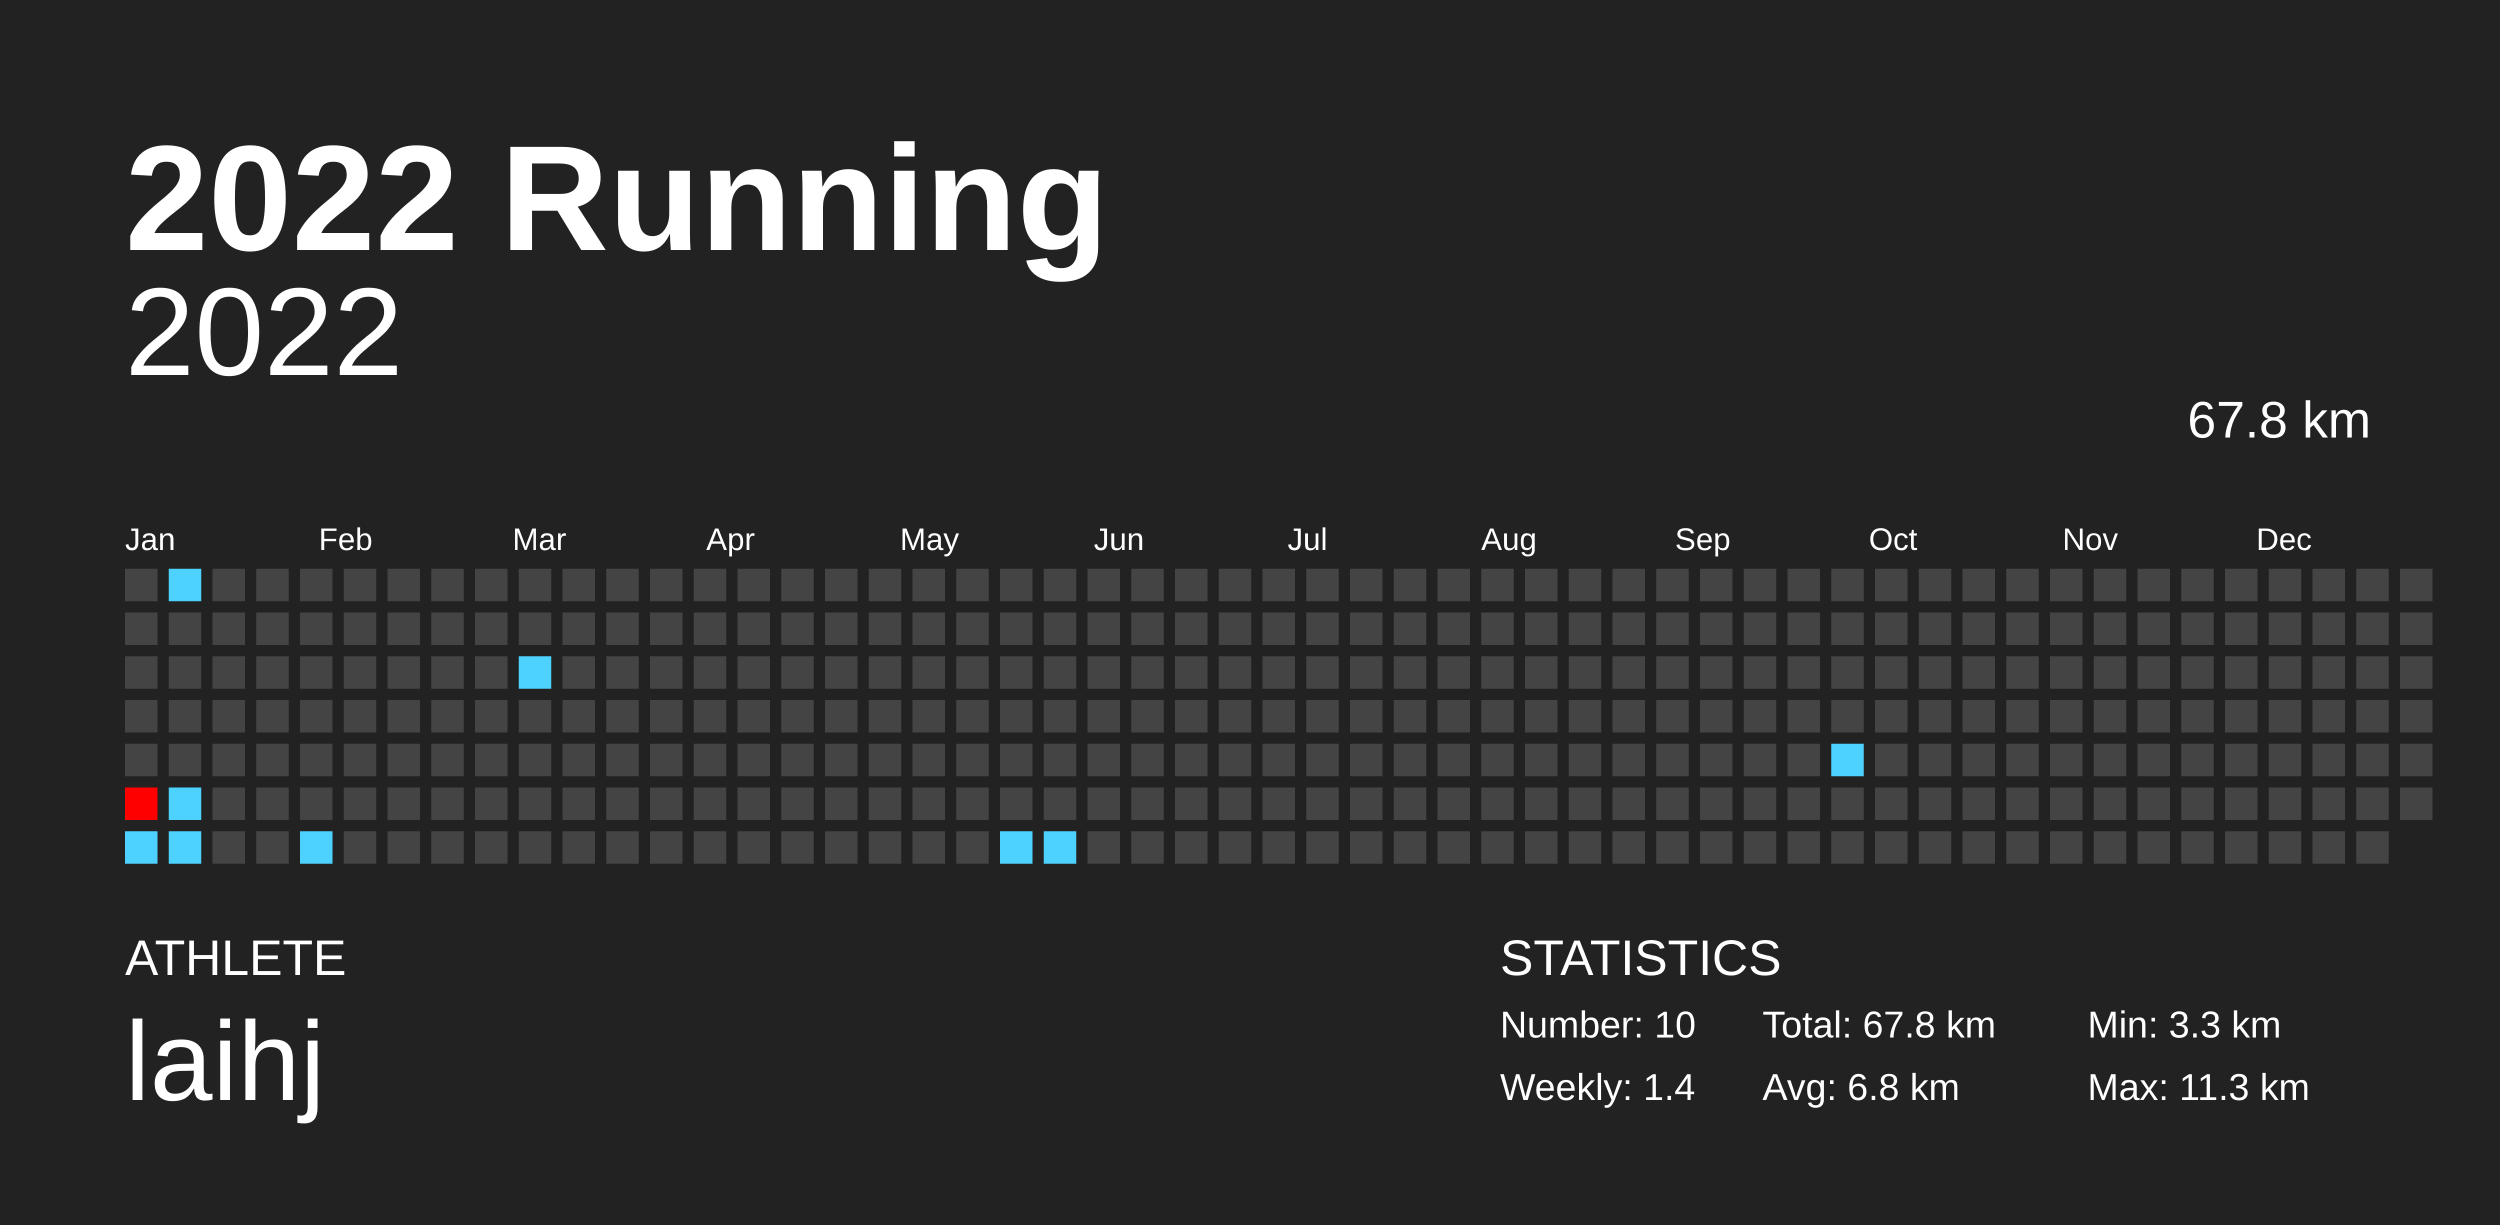
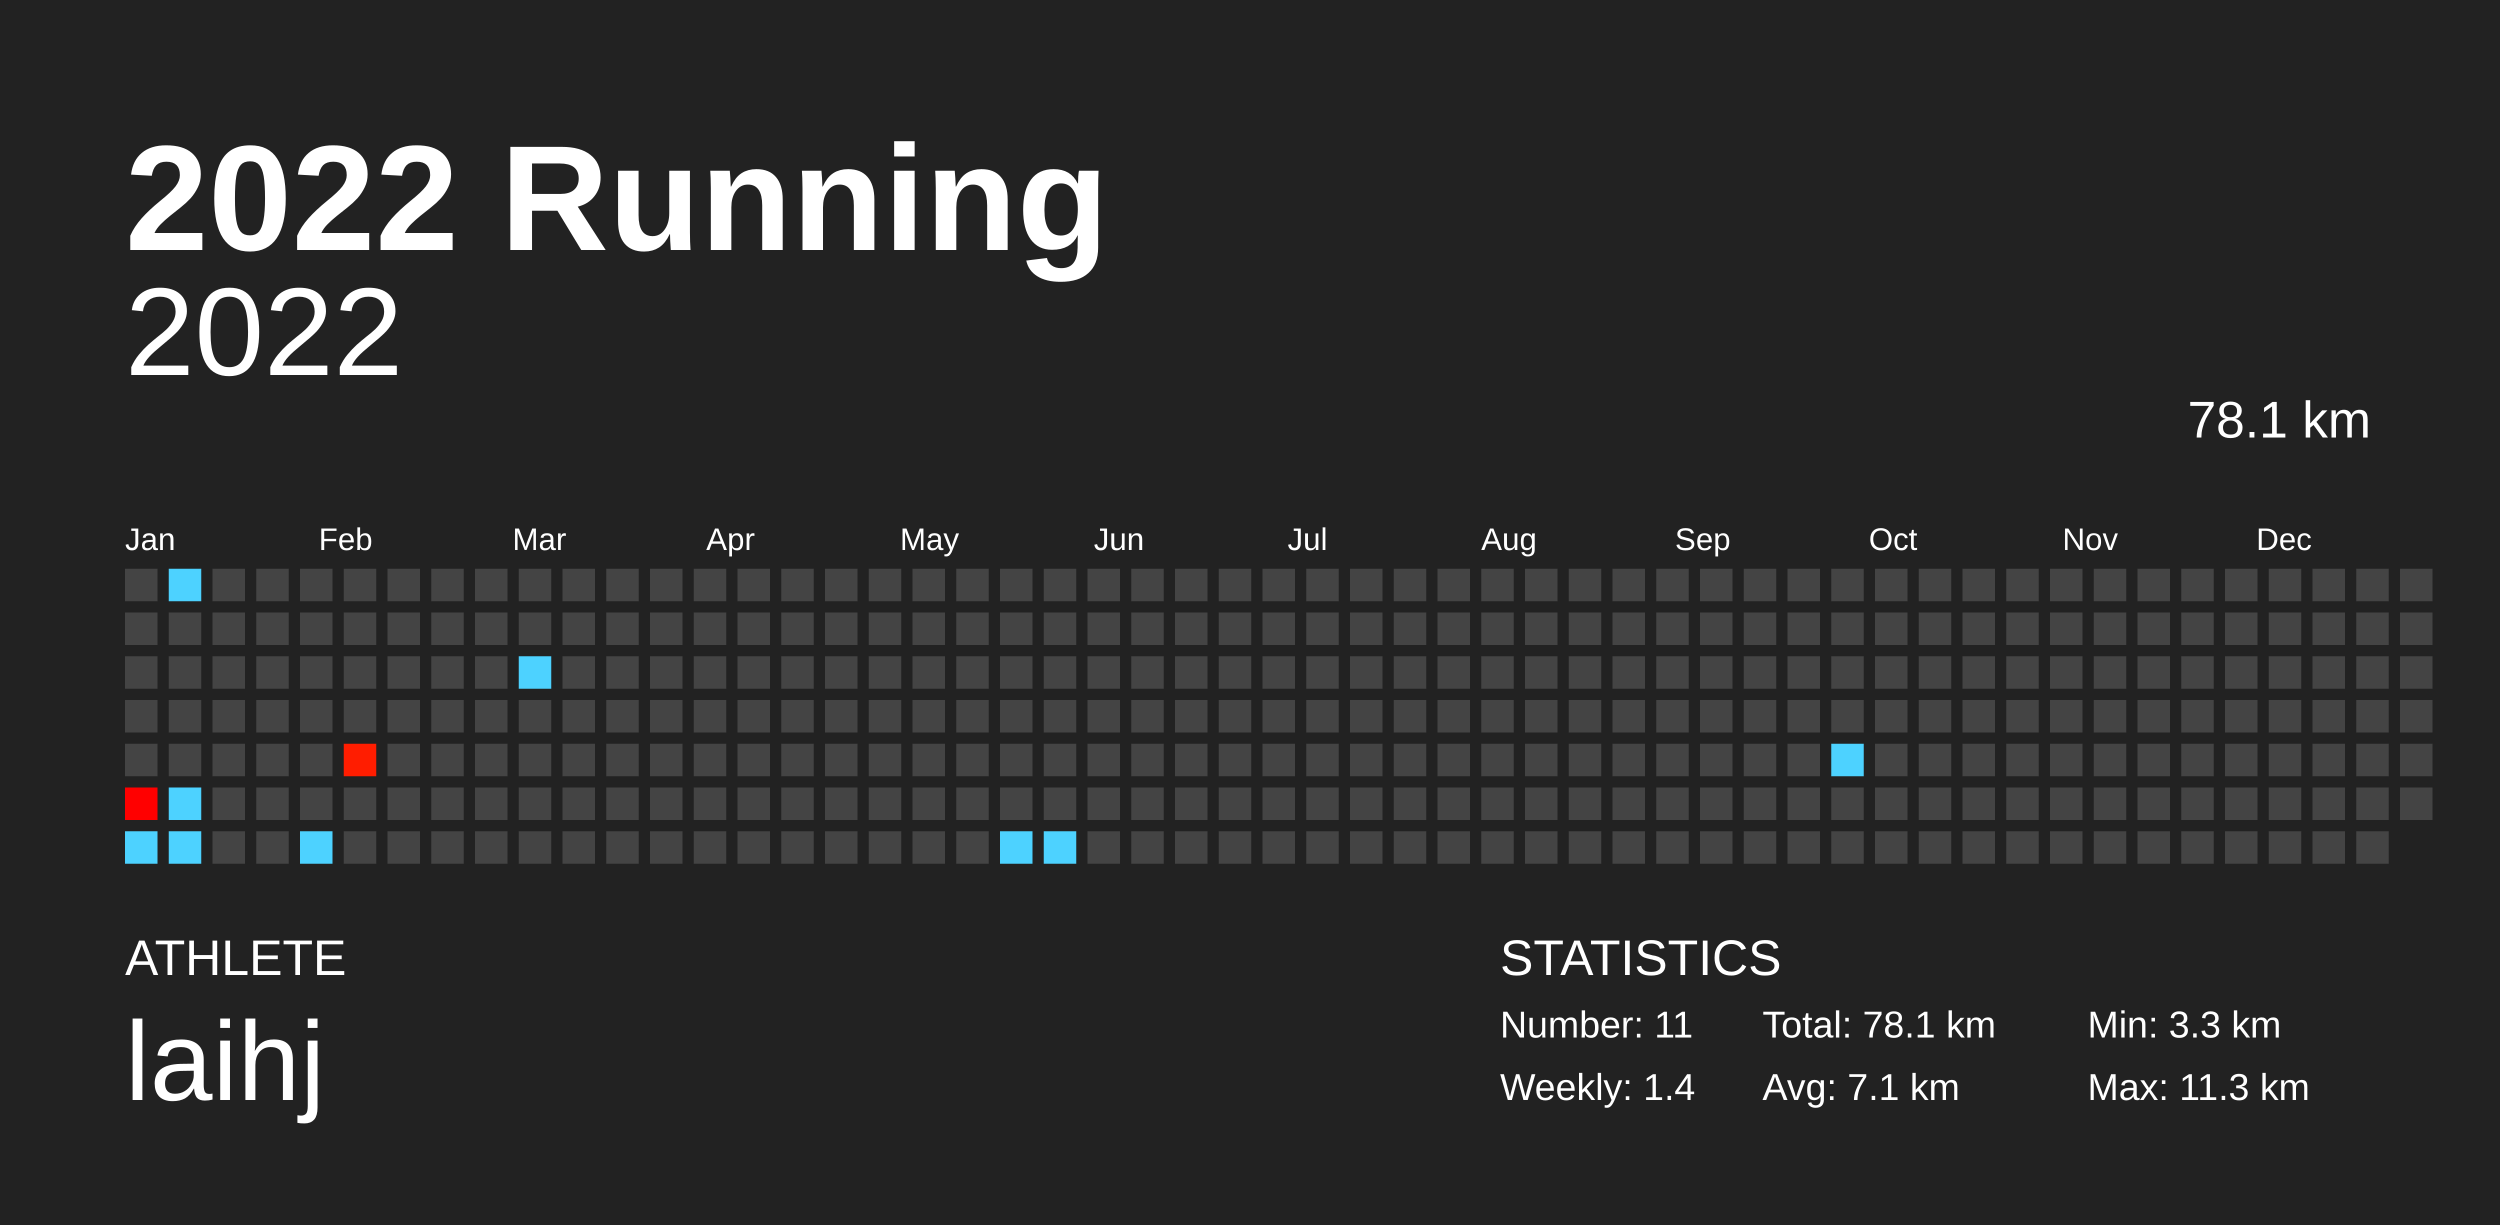
<svg xmlns="http://www.w3.org/2000/svg" baseProfile="full" height="98mm" version="1.1" viewBox="0,0,200,98" width="200mm">
  <defs />
  <rect fill="#222222" height="98" width="200" x="0" y="0" />
  <text fill="#FFFFFF" style="font-size:12px; font-family:Arial; font-weight:bold;" x="10" y="20">2022 Running</text>
  <text fill="#FFFFFF" style="font-size:4px; font-family:Arial" x="10" y="78">ATHLETE</text>
  <text fill="#FFFFFF" style="font-size:9px; font-family:Arial" x="10" y="88">laihj</text>
  <text fill="#FFFFFF" style="font-size:4px; font-family:Arial" x="120" y="78">STATISTICS</text>
-   <text fill="#FFFFFF" style="font-size:3px; font-family:Arial" x="120" y="83">Number: 10</text>
+   <text fill="#FFFFFF" style="font-size:3px; font-family:Arial" x="120" y="83">Number: 11</text>
  <text fill="#FFFFFF" style="font-size:3px; font-family:Arial" x="120" y="88">Weekly: 1.4</text>
-   <text fill="#FFFFFF" style="font-size:3px; font-family:Arial" x="141" y="83">Total: 67.8 km</text>
-   <text fill="#FFFFFF" style="font-size:3px; font-family:Arial" x="141" y="88">Avg: 6.8 km</text>
+   <text fill="#FFFFFF" style="font-size:3px; font-family:Arial" x="141" y="83">Total: 78.1 km</text>
+   <text fill="#FFFFFF" style="font-size:3px; font-family:Arial" x="141" y="88">Avg: 7.1 km</text>
  <text fill="#FFFFFF" style="font-size:3px; font-family:Arial" x="167" y="83">Min: 3.3 km</text>
  <text fill="#FFFFFF" style="font-size:3px; font-family:Arial" x="167" y="88">Max: 11.3 km</text>
  <text alignment-baseline="hanging" fill="#FFFFFF" style="font-size:10.0px; font-family:Arial;" x="10" y="30">2022</text>
-   <text alignment-baseline="hanging" fill="#FFFFFF" style="font-size:4.125px; font-family:Arial;" x="175" y="35">67.8 km</text>
+   <text alignment-baseline="hanging" fill="#FFFFFF" style="font-size:4.125px; font-family:Arial;" x="175" y="35">78.1 km</text>
  <text fill="#FFFFFF" style="font-size:2.5px; font-family:Arial" x="10.0" y="44">Jan</text>
  <text fill="#FFFFFF" style="font-size:2.5px; font-family:Arial" x="25.5" y="44">Feb</text>
  <text fill="#FFFFFF" style="font-size:2.5px; font-family:Arial" x="41.0" y="44">Mar</text>
  <text fill="#FFFFFF" style="font-size:2.5px; font-family:Arial" x="56.5" y="44">Apr</text>
  <text fill="#FFFFFF" style="font-size:2.5px; font-family:Arial" x="72.0" y="44">May</text>
  <text fill="#FFFFFF" style="font-size:2.5px; font-family:Arial" x="87.5" y="44">Jun</text>
  <text fill="#FFFFFF" style="font-size:2.5px; font-family:Arial" x="103.0" y="44">Jul</text>
  <text fill="#FFFFFF" style="font-size:2.5px; font-family:Arial" x="118.5" y="44">Aug</text>
  <text fill="#FFFFFF" style="font-size:2.5px; font-family:Arial" x="134.0" y="44">Sep</text>
  <text fill="#FFFFFF" style="font-size:2.5px; font-family:Arial" x="149.5" y="44">Oct</text>
  <text fill="#FFFFFF" style="font-size:2.5px; font-family:Arial" x="165.0" y="44">Nov</text>
  <text fill="#FFFFFF" style="font-size:2.5px; font-family:Arial" x="180.5" y="44">Dec</text>
  <rect fill="#444444" height="2.6" width="2.6" x="10.0" y="45.5" />
  <rect fill="#444444" height="2.6" width="2.6" x="10.0" y="49.0" />
  <rect fill="#444444" height="2.6" width="2.6" x="10.0" y="52.5" />
  <rect fill="#444444" height="2.6" width="2.6" x="10.0" y="56.0" />
  <rect fill="#444444" height="2.6" width="2.6" x="10.0" y="59.5" />
  <rect fill="#ff0000" height="2.6" width="2.6" x="10.0" y="63.0" />
  <rect fill="#4dd2ff" height="2.6" width="2.6" x="10.0" y="66.5" />
  <rect fill="#4dd2ff" height="2.6" width="2.6" x="13.5" y="45.5" />
  <rect fill="#444444" height="2.6" width="2.6" x="13.5" y="49.0" />
  <rect fill="#444444" height="2.6" width="2.6" x="13.5" y="52.5" />
  <rect fill="#444444" height="2.6" width="2.6" x="13.5" y="56.0" />
  <rect fill="#444444" height="2.6" width="2.6" x="13.5" y="59.5" />
  <rect fill="#4dd2ff" height="2.6" width="2.6" x="13.5" y="63.0" />
  <rect fill="#4dd2ff" height="2.6" width="2.6" x="13.5" y="66.5" />
  <rect fill="#444444" height="2.6" width="2.6" x="17.0" y="45.5" />
  <rect fill="#444444" height="2.6" width="2.6" x="17.0" y="49.0" />
  <rect fill="#444444" height="2.6" width="2.6" x="17.0" y="52.5" />
  <rect fill="#444444" height="2.6" width="2.6" x="17.0" y="56.0" />
  <rect fill="#444444" height="2.6" width="2.6" x="17.0" y="59.5" />
  <rect fill="#444444" height="2.6" width="2.6" x="17.0" y="63.0" />
  <rect fill="#444444" height="2.6" width="2.6" x="17.0" y="66.5" />
  <rect fill="#444444" height="2.6" width="2.6" x="20.5" y="45.5" />
  <rect fill="#444444" height="2.6" width="2.6" x="20.5" y="49.0" />
  <rect fill="#444444" height="2.6" width="2.6" x="20.5" y="52.5" />
  <rect fill="#444444" height="2.6" width="2.6" x="20.5" y="56.0" />
  <rect fill="#444444" height="2.6" width="2.6" x="20.5" y="59.5" />
  <rect fill="#444444" height="2.6" width="2.6" x="20.5" y="63.0" />
  <rect fill="#444444" height="2.6" width="2.6" x="20.5" y="66.5" />
  <rect fill="#444444" height="2.6" width="2.6" x="24.0" y="45.5" />
  <rect fill="#444444" height="2.6" width="2.6" x="24.0" y="49.0" />
  <rect fill="#444444" height="2.6" width="2.6" x="24.0" y="52.5" />
  <rect fill="#444444" height="2.6" width="2.6" x="24.0" y="56.0" />
  <rect fill="#444444" height="2.6" width="2.6" x="24.0" y="59.5" />
  <rect fill="#444444" height="2.6" width="2.6" x="24.0" y="63.0" />
  <rect fill="#4dd2ff" height="2.6" width="2.6" x="24.0" y="66.5" />
  <rect fill="#444444" height="2.6" width="2.6" x="27.5" y="45.5" />
  <rect fill="#444444" height="2.6" width="2.6" x="27.5" y="49.0" />
  <rect fill="#444444" height="2.6" width="2.6" x="27.5" y="52.5" />
  <rect fill="#444444" height="2.6" width="2.6" x="27.5" y="56.0" />
-   <rect fill="#444444" height="2.6" width="2.6" x="27.5" y="59.5" />
+   <rect fill="#ff1d00" height="2.6" width="2.6" x="27.5" y="59.5" />
  <rect fill="#444444" height="2.6" width="2.6" x="27.5" y="63.0" />
  <rect fill="#444444" height="2.6" width="2.6" x="27.5" y="66.5" />
  <rect fill="#444444" height="2.6" width="2.6" x="31.0" y="45.5" />
  <rect fill="#444444" height="2.6" width="2.6" x="31.0" y="49.0" />
  <rect fill="#444444" height="2.6" width="2.6" x="31.0" y="52.5" />
  <rect fill="#444444" height="2.6" width="2.6" x="31.0" y="56.0" />
  <rect fill="#444444" height="2.6" width="2.6" x="31.0" y="59.5" />
  <rect fill="#444444" height="2.6" width="2.6" x="31.0" y="63.0" />
  <rect fill="#444444" height="2.6" width="2.6" x="31.0" y="66.5" />
  <rect fill="#444444" height="2.6" width="2.6" x="34.5" y="45.5" />
  <rect fill="#444444" height="2.6" width="2.6" x="34.5" y="49.0" />
  <rect fill="#444444" height="2.6" width="2.6" x="34.5" y="52.5" />
  <rect fill="#444444" height="2.6" width="2.6" x="34.5" y="56.0" />
  <rect fill="#444444" height="2.6" width="2.6" x="34.5" y="59.5" />
  <rect fill="#444444" height="2.6" width="2.6" x="34.5" y="63.0" />
  <rect fill="#444444" height="2.6" width="2.6" x="34.5" y="66.5" />
  <rect fill="#444444" height="2.6" width="2.6" x="38.0" y="45.5" />
  <rect fill="#444444" height="2.6" width="2.6" x="38.0" y="49.0" />
  <rect fill="#444444" height="2.6" width="2.6" x="38.0" y="52.5" />
  <rect fill="#444444" height="2.6" width="2.6" x="38.0" y="56.0" />
  <rect fill="#444444" height="2.6" width="2.6" x="38.0" y="59.5" />
  <rect fill="#444444" height="2.6" width="2.6" x="38.0" y="63.0" />
  <rect fill="#444444" height="2.6" width="2.6" x="38.0" y="66.5" />
  <rect fill="#444444" height="2.6" width="2.6" x="41.5" y="45.5" />
  <rect fill="#444444" height="2.6" width="2.6" x="41.5" y="49.0" />
  <rect fill="#4dd2ff" height="2.6" width="2.6" x="41.5" y="52.5" />
  <rect fill="#444444" height="2.6" width="2.6" x="41.5" y="56.0" />
  <rect fill="#444444" height="2.6" width="2.6" x="41.5" y="59.5" />
  <rect fill="#444444" height="2.6" width="2.6" x="41.5" y="63.0" />
  <rect fill="#444444" height="2.6" width="2.6" x="41.5" y="66.5" />
  <rect fill="#444444" height="2.6" width="2.6" x="45.0" y="45.5" />
  <rect fill="#444444" height="2.6" width="2.6" x="45.0" y="49.0" />
  <rect fill="#444444" height="2.6" width="2.6" x="45.0" y="52.5" />
  <rect fill="#444444" height="2.6" width="2.6" x="45.0" y="56.0" />
  <rect fill="#444444" height="2.6" width="2.6" x="45.0" y="59.5" />
  <rect fill="#444444" height="2.6" width="2.6" x="45.0" y="63.0" />
  <rect fill="#444444" height="2.6" width="2.6" x="45.0" y="66.5" />
  <rect fill="#444444" height="2.6" width="2.6" x="48.5" y="45.5" />
  <rect fill="#444444" height="2.6" width="2.6" x="48.5" y="49.0" />
  <rect fill="#444444" height="2.6" width="2.6" x="48.5" y="52.5" />
  <rect fill="#444444" height="2.6" width="2.6" x="48.5" y="56.0" />
  <rect fill="#444444" height="2.6" width="2.6" x="48.5" y="59.5" />
  <rect fill="#444444" height="2.6" width="2.6" x="48.5" y="63.0" />
  <rect fill="#444444" height="2.6" width="2.6" x="48.5" y="66.5" />
  <rect fill="#444444" height="2.6" width="2.6" x="52.0" y="45.5" />
  <rect fill="#444444" height="2.6" width="2.6" x="52.0" y="49.0" />
  <rect fill="#444444" height="2.6" width="2.6" x="52.0" y="52.5" />
  <rect fill="#444444" height="2.6" width="2.6" x="52.0" y="56.0" />
  <rect fill="#444444" height="2.6" width="2.6" x="52.0" y="59.5" />
  <rect fill="#444444" height="2.6" width="2.6" x="52.0" y="63.0" />
  <rect fill="#444444" height="2.6" width="2.6" x="52.0" y="66.5" />
  <rect fill="#444444" height="2.6" width="2.6" x="55.5" y="45.5" />
  <rect fill="#444444" height="2.6" width="2.6" x="55.5" y="49.0" />
  <rect fill="#444444" height="2.6" width="2.6" x="55.5" y="52.5" />
  <rect fill="#444444" height="2.6" width="2.6" x="55.5" y="56.0" />
  <rect fill="#444444" height="2.6" width="2.6" x="55.5" y="59.5" />
  <rect fill="#444444" height="2.6" width="2.6" x="55.5" y="63.0" />
  <rect fill="#444444" height="2.6" width="2.6" x="55.5" y="66.5" />
  <rect fill="#444444" height="2.6" width="2.6" x="59.0" y="45.5" />
  <rect fill="#444444" height="2.6" width="2.6" x="59.0" y="49.0" />
  <rect fill="#444444" height="2.6" width="2.6" x="59.0" y="52.5" />
  <rect fill="#444444" height="2.6" width="2.6" x="59.0" y="56.0" />
  <rect fill="#444444" height="2.6" width="2.6" x="59.0" y="59.5" />
  <rect fill="#444444" height="2.6" width="2.6" x="59.0" y="63.0" />
  <rect fill="#444444" height="2.6" width="2.6" x="59.0" y="66.5" />
  <rect fill="#444444" height="2.6" width="2.6" x="62.5" y="45.5" />
  <rect fill="#444444" height="2.6" width="2.6" x="62.5" y="49.0" />
  <rect fill="#444444" height="2.6" width="2.6" x="62.5" y="52.5" />
  <rect fill="#444444" height="2.6" width="2.6" x="62.5" y="56.0" />
  <rect fill="#444444" height="2.6" width="2.6" x="62.5" y="59.5" />
  <rect fill="#444444" height="2.6" width="2.6" x="62.5" y="63.0" />
  <rect fill="#444444" height="2.6" width="2.6" x="62.5" y="66.5" />
  <rect fill="#444444" height="2.6" width="2.6" x="66.0" y="45.5" />
  <rect fill="#444444" height="2.6" width="2.6" x="66.0" y="49.0" />
  <rect fill="#444444" height="2.6" width="2.6" x="66.0" y="52.5" />
  <rect fill="#444444" height="2.6" width="2.6" x="66.0" y="56.0" />
  <rect fill="#444444" height="2.6" width="2.6" x="66.0" y="59.5" />
  <rect fill="#444444" height="2.6" width="2.6" x="66.0" y="63.0" />
  <rect fill="#444444" height="2.6" width="2.6" x="66.0" y="66.5" />
  <rect fill="#444444" height="2.6" width="2.6" x="69.5" y="45.5" />
  <rect fill="#444444" height="2.6" width="2.6" x="69.5" y="49.0" />
  <rect fill="#444444" height="2.6" width="2.6" x="69.5" y="52.5" />
  <rect fill="#444444" height="2.6" width="2.6" x="69.5" y="56.0" />
  <rect fill="#444444" height="2.6" width="2.6" x="69.5" y="59.5" />
  <rect fill="#444444" height="2.6" width="2.6" x="69.5" y="63.0" />
  <rect fill="#444444" height="2.6" width="2.6" x="69.5" y="66.5" />
  <rect fill="#444444" height="2.6" width="2.6" x="73.0" y="45.5" />
  <rect fill="#444444" height="2.6" width="2.6" x="73.0" y="49.0" />
  <rect fill="#444444" height="2.6" width="2.6" x="73.0" y="52.5" />
  <rect fill="#444444" height="2.6" width="2.6" x="73.0" y="56.0" />
  <rect fill="#444444" height="2.6" width="2.6" x="73.0" y="59.5" />
  <rect fill="#444444" height="2.6" width="2.6" x="73.0" y="63.0" />
  <rect fill="#444444" height="2.6" width="2.6" x="73.0" y="66.5" />
  <rect fill="#444444" height="2.6" width="2.6" x="76.5" y="45.5" />
  <rect fill="#444444" height="2.6" width="2.6" x="76.5" y="49.0" />
  <rect fill="#444444" height="2.6" width="2.6" x="76.5" y="52.5" />
  <rect fill="#444444" height="2.6" width="2.6" x="76.5" y="56.0" />
  <rect fill="#444444" height="2.6" width="2.6" x="76.5" y="59.5" />
  <rect fill="#444444" height="2.6" width="2.6" x="76.5" y="63.0" />
  <rect fill="#444444" height="2.6" width="2.6" x="76.5" y="66.5" />
  <rect fill="#444444" height="2.6" width="2.6" x="80.0" y="45.5" />
  <rect fill="#444444" height="2.6" width="2.6" x="80.0" y="49.0" />
  <rect fill="#444444" height="2.6" width="2.6" x="80.0" y="52.5" />
  <rect fill="#444444" height="2.6" width="2.6" x="80.0" y="56.0" />
  <rect fill="#444444" height="2.6" width="2.6" x="80.0" y="59.5" />
  <rect fill="#444444" height="2.6" width="2.6" x="80.0" y="63.0" />
  <rect fill="#4dd2ff" height="2.6" width="2.6" x="80.0" y="66.5" />
  <rect fill="#444444" height="2.6" width="2.6" x="83.5" y="45.5" />
  <rect fill="#444444" height="2.6" width="2.6" x="83.5" y="49.0" />
  <rect fill="#444444" height="2.6" width="2.6" x="83.5" y="52.5" />
  <rect fill="#444444" height="2.6" width="2.6" x="83.5" y="56.0" />
  <rect fill="#444444" height="2.6" width="2.6" x="83.5" y="59.5" />
  <rect fill="#444444" height="2.6" width="2.6" x="83.5" y="63.0" />
  <rect fill="#4dd2ff" height="2.6" width="2.6" x="83.5" y="66.5" />
  <rect fill="#444444" height="2.6" width="2.6" x="87.0" y="45.5" />
  <rect fill="#444444" height="2.6" width="2.6" x="87.0" y="49.0" />
  <rect fill="#444444" height="2.6" width="2.6" x="87.0" y="52.5" />
  <rect fill="#444444" height="2.6" width="2.6" x="87.0" y="56.0" />
  <rect fill="#444444" height="2.6" width="2.6" x="87.0" y="59.5" />
  <rect fill="#444444" height="2.6" width="2.6" x="87.0" y="63.0" />
  <rect fill="#444444" height="2.6" width="2.6" x="87.0" y="66.5" />
  <rect fill="#444444" height="2.6" width="2.6" x="90.5" y="45.5" />
  <rect fill="#444444" height="2.6" width="2.6" x="90.5" y="49.0" />
  <rect fill="#444444" height="2.6" width="2.6" x="90.5" y="52.5" />
  <rect fill="#444444" height="2.6" width="2.6" x="90.5" y="56.0" />
  <rect fill="#444444" height="2.6" width="2.6" x="90.5" y="59.5" />
  <rect fill="#444444" height="2.6" width="2.6" x="90.5" y="63.0" />
  <rect fill="#444444" height="2.6" width="2.6" x="90.5" y="66.5" />
  <rect fill="#444444" height="2.6" width="2.6" x="94.0" y="45.5" />
  <rect fill="#444444" height="2.6" width="2.6" x="94.0" y="49.0" />
  <rect fill="#444444" height="2.6" width="2.6" x="94.0" y="52.5" />
  <rect fill="#444444" height="2.6" width="2.6" x="94.0" y="56.0" />
  <rect fill="#444444" height="2.6" width="2.6" x="94.0" y="59.5" />
  <rect fill="#444444" height="2.6" width="2.6" x="94.0" y="63.0" />
  <rect fill="#444444" height="2.6" width="2.6" x="94.0" y="66.5" />
  <rect fill="#444444" height="2.6" width="2.6" x="97.5" y="45.5" />
  <rect fill="#444444" height="2.6" width="2.6" x="97.5" y="49.0" />
  <rect fill="#444444" height="2.6" width="2.6" x="97.5" y="52.5" />
  <rect fill="#444444" height="2.6" width="2.6" x="97.5" y="56.0" />
  <rect fill="#444444" height="2.6" width="2.6" x="97.5" y="59.5" />
  <rect fill="#444444" height="2.6" width="2.6" x="97.5" y="63.0" />
  <rect fill="#444444" height="2.6" width="2.6" x="97.5" y="66.5" />
  <rect fill="#444444" height="2.6" width="2.6" x="101.0" y="45.5" />
  <rect fill="#444444" height="2.6" width="2.6" x="101.0" y="49.0" />
  <rect fill="#444444" height="2.6" width="2.6" x="101.0" y="52.5" />
  <rect fill="#444444" height="2.6" width="2.6" x="101.0" y="56.0" />
  <rect fill="#444444" height="2.6" width="2.6" x="101.0" y="59.5" />
  <rect fill="#444444" height="2.6" width="2.6" x="101.0" y="63.0" />
  <rect fill="#444444" height="2.6" width="2.6" x="101.0" y="66.5" />
  <rect fill="#444444" height="2.6" width="2.6" x="104.5" y="45.5" />
  <rect fill="#444444" height="2.6" width="2.6" x="104.5" y="49.0" />
  <rect fill="#444444" height="2.6" width="2.6" x="104.5" y="52.5" />
  <rect fill="#444444" height="2.6" width="2.6" x="104.5" y="56.0" />
  <rect fill="#444444" height="2.6" width="2.6" x="104.5" y="59.5" />
  <rect fill="#444444" height="2.6" width="2.6" x="104.5" y="63.0" />
  <rect fill="#444444" height="2.6" width="2.6" x="104.5" y="66.5" />
  <rect fill="#444444" height="2.6" width="2.6" x="108.0" y="45.5" />
  <rect fill="#444444" height="2.6" width="2.6" x="108.0" y="49.0" />
  <rect fill="#444444" height="2.6" width="2.6" x="108.0" y="52.5" />
  <rect fill="#444444" height="2.6" width="2.6" x="108.0" y="56.0" />
  <rect fill="#444444" height="2.6" width="2.6" x="108.0" y="59.5" />
  <rect fill="#444444" height="2.6" width="2.6" x="108.0" y="63.0" />
  <rect fill="#444444" height="2.6" width="2.6" x="108.0" y="66.5" />
  <rect fill="#444444" height="2.6" width="2.6" x="111.5" y="45.5" />
  <rect fill="#444444" height="2.6" width="2.6" x="111.5" y="49.0" />
  <rect fill="#444444" height="2.6" width="2.6" x="111.5" y="52.5" />
  <rect fill="#444444" height="2.6" width="2.6" x="111.5" y="56.0" />
  <rect fill="#444444" height="2.6" width="2.6" x="111.5" y="59.5" />
  <rect fill="#444444" height="2.6" width="2.6" x="111.5" y="63.0" />
  <rect fill="#444444" height="2.6" width="2.6" x="111.5" y="66.5" />
  <rect fill="#444444" height="2.6" width="2.6" x="115.0" y="45.5" />
  <rect fill="#444444" height="2.6" width="2.6" x="115.0" y="49.0" />
  <rect fill="#444444" height="2.6" width="2.6" x="115.0" y="52.5" />
  <rect fill="#444444" height="2.6" width="2.6" x="115.0" y="56.0" />
  <rect fill="#444444" height="2.6" width="2.6" x="115.0" y="59.5" />
  <rect fill="#444444" height="2.6" width="2.6" x="115.0" y="63.0" />
  <rect fill="#444444" height="2.6" width="2.6" x="115.0" y="66.5" />
  <rect fill="#444444" height="2.6" width="2.6" x="118.5" y="45.5" />
  <rect fill="#444444" height="2.6" width="2.6" x="118.5" y="49.0" />
  <rect fill="#444444" height="2.6" width="2.6" x="118.5" y="52.5" />
  <rect fill="#444444" height="2.6" width="2.6" x="118.5" y="56.0" />
  <rect fill="#444444" height="2.6" width="2.6" x="118.5" y="59.5" />
  <rect fill="#444444" height="2.6" width="2.6" x="118.5" y="63.0" />
  <rect fill="#444444" height="2.6" width="2.6" x="118.5" y="66.5" />
  <rect fill="#444444" height="2.6" width="2.6" x="122.0" y="45.5" />
  <rect fill="#444444" height="2.6" width="2.6" x="122.0" y="49.0" />
  <rect fill="#444444" height="2.6" width="2.6" x="122.0" y="52.5" />
  <rect fill="#444444" height="2.6" width="2.6" x="122.0" y="56.0" />
  <rect fill="#444444" height="2.6" width="2.6" x="122.0" y="59.5" />
  <rect fill="#444444" height="2.6" width="2.6" x="122.0" y="63.0" />
  <rect fill="#444444" height="2.6" width="2.6" x="122.0" y="66.5" />
  <rect fill="#444444" height="2.6" width="2.6" x="125.5" y="45.5" />
  <rect fill="#444444" height="2.6" width="2.6" x="125.5" y="49.0" />
  <rect fill="#444444" height="2.6" width="2.6" x="125.5" y="52.5" />
  <rect fill="#444444" height="2.6" width="2.6" x="125.5" y="56.0" />
  <rect fill="#444444" height="2.6" width="2.6" x="125.5" y="59.5" />
  <rect fill="#444444" height="2.6" width="2.6" x="125.5" y="63.0" />
  <rect fill="#444444" height="2.6" width="2.6" x="125.5" y="66.5" />
  <rect fill="#444444" height="2.6" width="2.6" x="129.0" y="45.5" />
  <rect fill="#444444" height="2.6" width="2.6" x="129.0" y="49.0" />
  <rect fill="#444444" height="2.6" width="2.6" x="129.0" y="52.5" />
  <rect fill="#444444" height="2.6" width="2.6" x="129.0" y="56.0" />
  <rect fill="#444444" height="2.6" width="2.6" x="129.0" y="59.5" />
  <rect fill="#444444" height="2.6" width="2.6" x="129.0" y="63.0" />
  <rect fill="#444444" height="2.6" width="2.6" x="129.0" y="66.5" />
  <rect fill="#444444" height="2.6" width="2.6" x="132.5" y="45.5" />
  <rect fill="#444444" height="2.6" width="2.6" x="132.5" y="49.0" />
  <rect fill="#444444" height="2.6" width="2.6" x="132.5" y="52.5" />
  <rect fill="#444444" height="2.6" width="2.6" x="132.5" y="56.0" />
  <rect fill="#444444" height="2.6" width="2.6" x="132.5" y="59.5" />
  <rect fill="#444444" height="2.6" width="2.6" x="132.5" y="63.0" />
  <rect fill="#444444" height="2.6" width="2.6" x="132.5" y="66.5" />
  <rect fill="#444444" height="2.6" width="2.6" x="136.0" y="45.5" />
  <rect fill="#444444" height="2.6" width="2.6" x="136.0" y="49.0" />
  <rect fill="#444444" height="2.6" width="2.6" x="136.0" y="52.5" />
  <rect fill="#444444" height="2.6" width="2.6" x="136.0" y="56.0" />
  <rect fill="#444444" height="2.6" width="2.6" x="136.0" y="59.5" />
  <rect fill="#444444" height="2.6" width="2.6" x="136.0" y="63.0" />
  <rect fill="#444444" height="2.6" width="2.6" x="136.0" y="66.5" />
  <rect fill="#444444" height="2.6" width="2.6" x="139.5" y="45.5" />
  <rect fill="#444444" height="2.6" width="2.6" x="139.5" y="49.0" />
  <rect fill="#444444" height="2.6" width="2.6" x="139.5" y="52.5" />
  <rect fill="#444444" height="2.6" width="2.6" x="139.5" y="56.0" />
  <rect fill="#444444" height="2.6" width="2.6" x="139.5" y="59.5" />
  <rect fill="#444444" height="2.6" width="2.6" x="139.5" y="63.0" />
  <rect fill="#444444" height="2.6" width="2.6" x="139.5" y="66.5" />
  <rect fill="#444444" height="2.6" width="2.6" x="143.0" y="45.5" />
  <rect fill="#444444" height="2.6" width="2.6" x="143.0" y="49.0" />
  <rect fill="#444444" height="2.6" width="2.6" x="143.0" y="52.5" />
  <rect fill="#444444" height="2.6" width="2.6" x="143.0" y="56.0" />
  <rect fill="#444444" height="2.6" width="2.6" x="143.0" y="59.5" />
  <rect fill="#444444" height="2.6" width="2.6" x="143.0" y="63.0" />
  <rect fill="#444444" height="2.6" width="2.6" x="143.0" y="66.5" />
  <rect fill="#444444" height="2.6" width="2.6" x="146.5" y="45.5" />
  <rect fill="#444444" height="2.6" width="2.6" x="146.5" y="49.0" />
  <rect fill="#444444" height="2.6" width="2.6" x="146.5" y="52.5" />
  <rect fill="#444444" height="2.6" width="2.6" x="146.5" y="56.0" />
  <rect fill="#4dd2ff" height="2.6" width="2.6" x="146.5" y="59.5" />
  <rect fill="#444444" height="2.6" width="2.6" x="146.5" y="63.0" />
  <rect fill="#444444" height="2.6" width="2.6" x="146.5" y="66.5" />
  <rect fill="#444444" height="2.6" width="2.6" x="150.0" y="45.5" />
  <rect fill="#444444" height="2.6" width="2.6" x="150.0" y="49.0" />
  <rect fill="#444444" height="2.6" width="2.6" x="150.0" y="52.5" />
  <rect fill="#444444" height="2.6" width="2.6" x="150.0" y="56.0" />
  <rect fill="#444444" height="2.6" width="2.6" x="150.0" y="59.5" />
  <rect fill="#444444" height="2.6" width="2.6" x="150.0" y="63.0" />
  <rect fill="#444444" height="2.6" width="2.6" x="150.0" y="66.5" />
  <rect fill="#444444" height="2.6" width="2.6" x="153.5" y="45.5" />
  <rect fill="#444444" height="2.6" width="2.6" x="153.5" y="49.0" />
  <rect fill="#444444" height="2.6" width="2.6" x="153.5" y="52.5" />
  <rect fill="#444444" height="2.6" width="2.6" x="153.5" y="56.0" />
  <rect fill="#444444" height="2.6" width="2.6" x="153.5" y="59.5" />
  <rect fill="#444444" height="2.6" width="2.6" x="153.5" y="63.0" />
  <rect fill="#444444" height="2.6" width="2.6" x="153.5" y="66.5" />
  <rect fill="#444444" height="2.6" width="2.6" x="157.0" y="45.5" />
  <rect fill="#444444" height="2.6" width="2.6" x="157.0" y="49.0" />
  <rect fill="#444444" height="2.6" width="2.6" x="157.0" y="52.5" />
  <rect fill="#444444" height="2.6" width="2.6" x="157.0" y="56.0" />
  <rect fill="#444444" height="2.6" width="2.6" x="157.0" y="59.5" />
  <rect fill="#444444" height="2.6" width="2.6" x="157.0" y="63.0" />
  <rect fill="#444444" height="2.6" width="2.6" x="157.0" y="66.5" />
  <rect fill="#444444" height="2.6" width="2.6" x="160.5" y="45.5" />
  <rect fill="#444444" height="2.6" width="2.6" x="160.5" y="49.0" />
  <rect fill="#444444" height="2.6" width="2.6" x="160.5" y="52.5" />
  <rect fill="#444444" height="2.6" width="2.6" x="160.5" y="56.0" />
  <rect fill="#444444" height="2.6" width="2.6" x="160.5" y="59.5" />
  <rect fill="#444444" height="2.6" width="2.6" x="160.5" y="63.0" />
  <rect fill="#444444" height="2.6" width="2.6" x="160.5" y="66.5" />
  <rect fill="#444444" height="2.6" width="2.6" x="164.0" y="45.5" />
  <rect fill="#444444" height="2.6" width="2.6" x="164.0" y="49.0" />
  <rect fill="#444444" height="2.6" width="2.6" x="164.0" y="52.5" />
  <rect fill="#444444" height="2.6" width="2.6" x="164.0" y="56.0" />
  <rect fill="#444444" height="2.6" width="2.6" x="164.0" y="59.5" />
  <rect fill="#444444" height="2.6" width="2.6" x="164.0" y="63.0" />
  <rect fill="#444444" height="2.6" width="2.6" x="164.0" y="66.5" />
  <rect fill="#444444" height="2.6" width="2.6" x="167.5" y="45.5" />
  <rect fill="#444444" height="2.6" width="2.6" x="167.5" y="49.0" />
  <rect fill="#444444" height="2.6" width="2.6" x="167.5" y="52.5" />
  <rect fill="#444444" height="2.6" width="2.6" x="167.5" y="56.0" />
  <rect fill="#444444" height="2.6" width="2.6" x="167.5" y="59.5" />
  <rect fill="#444444" height="2.6" width="2.6" x="167.5" y="63.0" />
  <rect fill="#444444" height="2.6" width="2.6" x="167.5" y="66.5" />
  <rect fill="#444444" height="2.6" width="2.6" x="171.0" y="45.5" />
  <rect fill="#444444" height="2.6" width="2.6" x="171.0" y="49.0" />
  <rect fill="#444444" height="2.6" width="2.6" x="171.0" y="52.5" />
  <rect fill="#444444" height="2.6" width="2.6" x="171.0" y="56.0" />
  <rect fill="#444444" height="2.6" width="2.6" x="171.0" y="59.5" />
  <rect fill="#444444" height="2.6" width="2.6" x="171.0" y="63.0" />
  <rect fill="#444444" height="2.6" width="2.6" x="171.0" y="66.5" />
  <rect fill="#444444" height="2.6" width="2.6" x="174.5" y="45.5" />
  <rect fill="#444444" height="2.6" width="2.6" x="174.5" y="49.0" />
  <rect fill="#444444" height="2.6" width="2.6" x="174.5" y="52.5" />
  <rect fill="#444444" height="2.6" width="2.6" x="174.5" y="56.0" />
  <rect fill="#444444" height="2.6" width="2.6" x="174.5" y="59.5" />
  <rect fill="#444444" height="2.6" width="2.6" x="174.5" y="63.0" />
  <rect fill="#444444" height="2.6" width="2.6" x="174.5" y="66.5" />
  <rect fill="#444444" height="2.6" width="2.6" x="178.0" y="45.5" />
  <rect fill="#444444" height="2.6" width="2.6" x="178.0" y="49.0" />
  <rect fill="#444444" height="2.6" width="2.6" x="178.0" y="52.5" />
  <rect fill="#444444" height="2.6" width="2.6" x="178.0" y="56.0" />
  <rect fill="#444444" height="2.6" width="2.6" x="178.0" y="59.5" />
  <rect fill="#444444" height="2.6" width="2.6" x="178.0" y="63.0" />
  <rect fill="#444444" height="2.6" width="2.6" x="178.0" y="66.5" />
  <rect fill="#444444" height="2.6" width="2.6" x="181.5" y="45.5" />
  <rect fill="#444444" height="2.6" width="2.6" x="181.5" y="49.0" />
  <rect fill="#444444" height="2.6" width="2.6" x="181.5" y="52.5" />
  <rect fill="#444444" height="2.6" width="2.6" x="181.5" y="56.0" />
  <rect fill="#444444" height="2.6" width="2.6" x="181.5" y="59.5" />
  <rect fill="#444444" height="2.6" width="2.6" x="181.5" y="63.0" />
  <rect fill="#444444" height="2.6" width="2.6" x="181.5" y="66.5" />
  <rect fill="#444444" height="2.6" width="2.6" x="185.0" y="45.5" />
  <rect fill="#444444" height="2.6" width="2.6" x="185.0" y="49.0" />
  <rect fill="#444444" height="2.6" width="2.6" x="185.0" y="52.5" />
  <rect fill="#444444" height="2.6" width="2.6" x="185.0" y="56.0" />
  <rect fill="#444444" height="2.6" width="2.6" x="185.0" y="59.5" />
  <rect fill="#444444" height="2.6" width="2.6" x="185.0" y="63.0" />
  <rect fill="#444444" height="2.6" width="2.6" x="185.0" y="66.5" />
  <rect fill="#444444" height="2.6" width="2.6" x="188.5" y="45.5" />
  <rect fill="#444444" height="2.6" width="2.6" x="188.5" y="49.0" />
  <rect fill="#444444" height="2.6" width="2.6" x="188.5" y="52.5" />
  <rect fill="#444444" height="2.6" width="2.6" x="188.5" y="56.0" />
  <rect fill="#444444" height="2.6" width="2.6" x="188.5" y="59.5" />
  <rect fill="#444444" height="2.6" width="2.6" x="188.5" y="63.0" />
  <rect fill="#444444" height="2.6" width="2.6" x="188.5" y="66.5" />
  <rect fill="#444444" height="2.6" width="2.6" x="192.0" y="45.5" />
  <rect fill="#444444" height="2.6" width="2.6" x="192.0" y="49.0" />
  <rect fill="#444444" height="2.6" width="2.6" x="192.0" y="52.5" />
  <rect fill="#444444" height="2.6" width="2.6" x="192.0" y="56.0" />
  <rect fill="#444444" height="2.6" width="2.6" x="192.0" y="59.5" />
  <rect fill="#444444" height="2.6" width="2.6" x="192.0" y="63.0" />
</svg>
